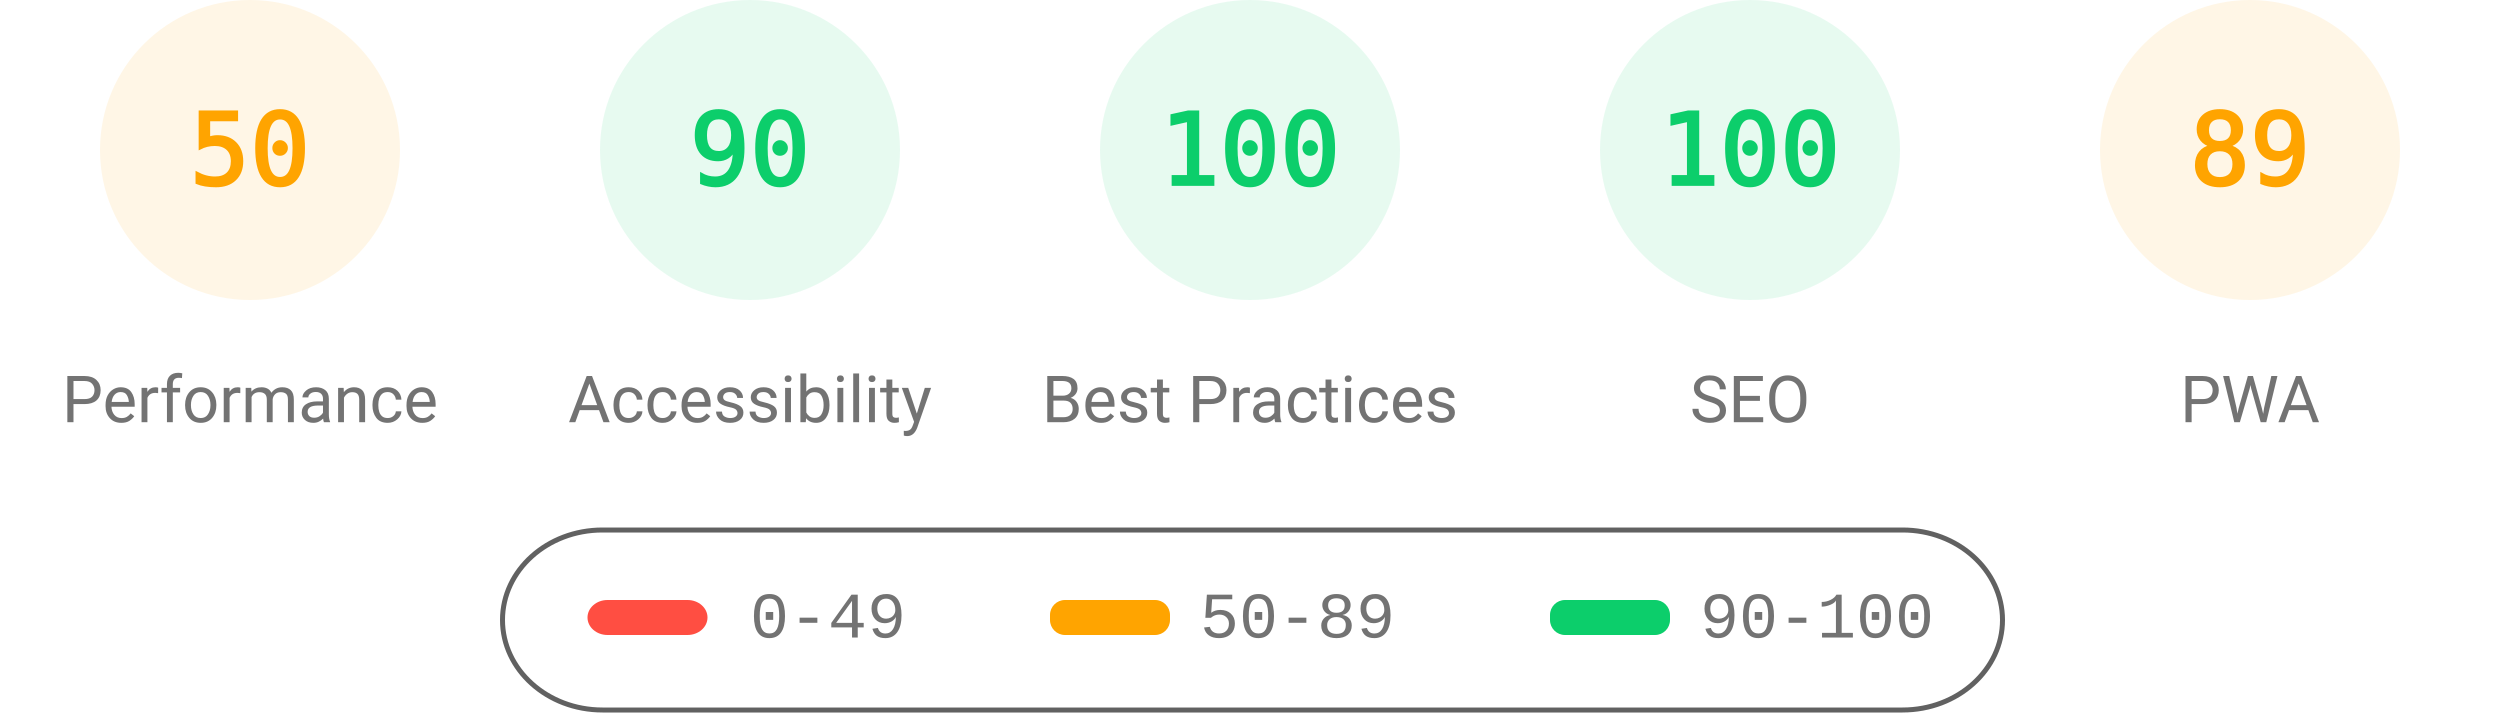
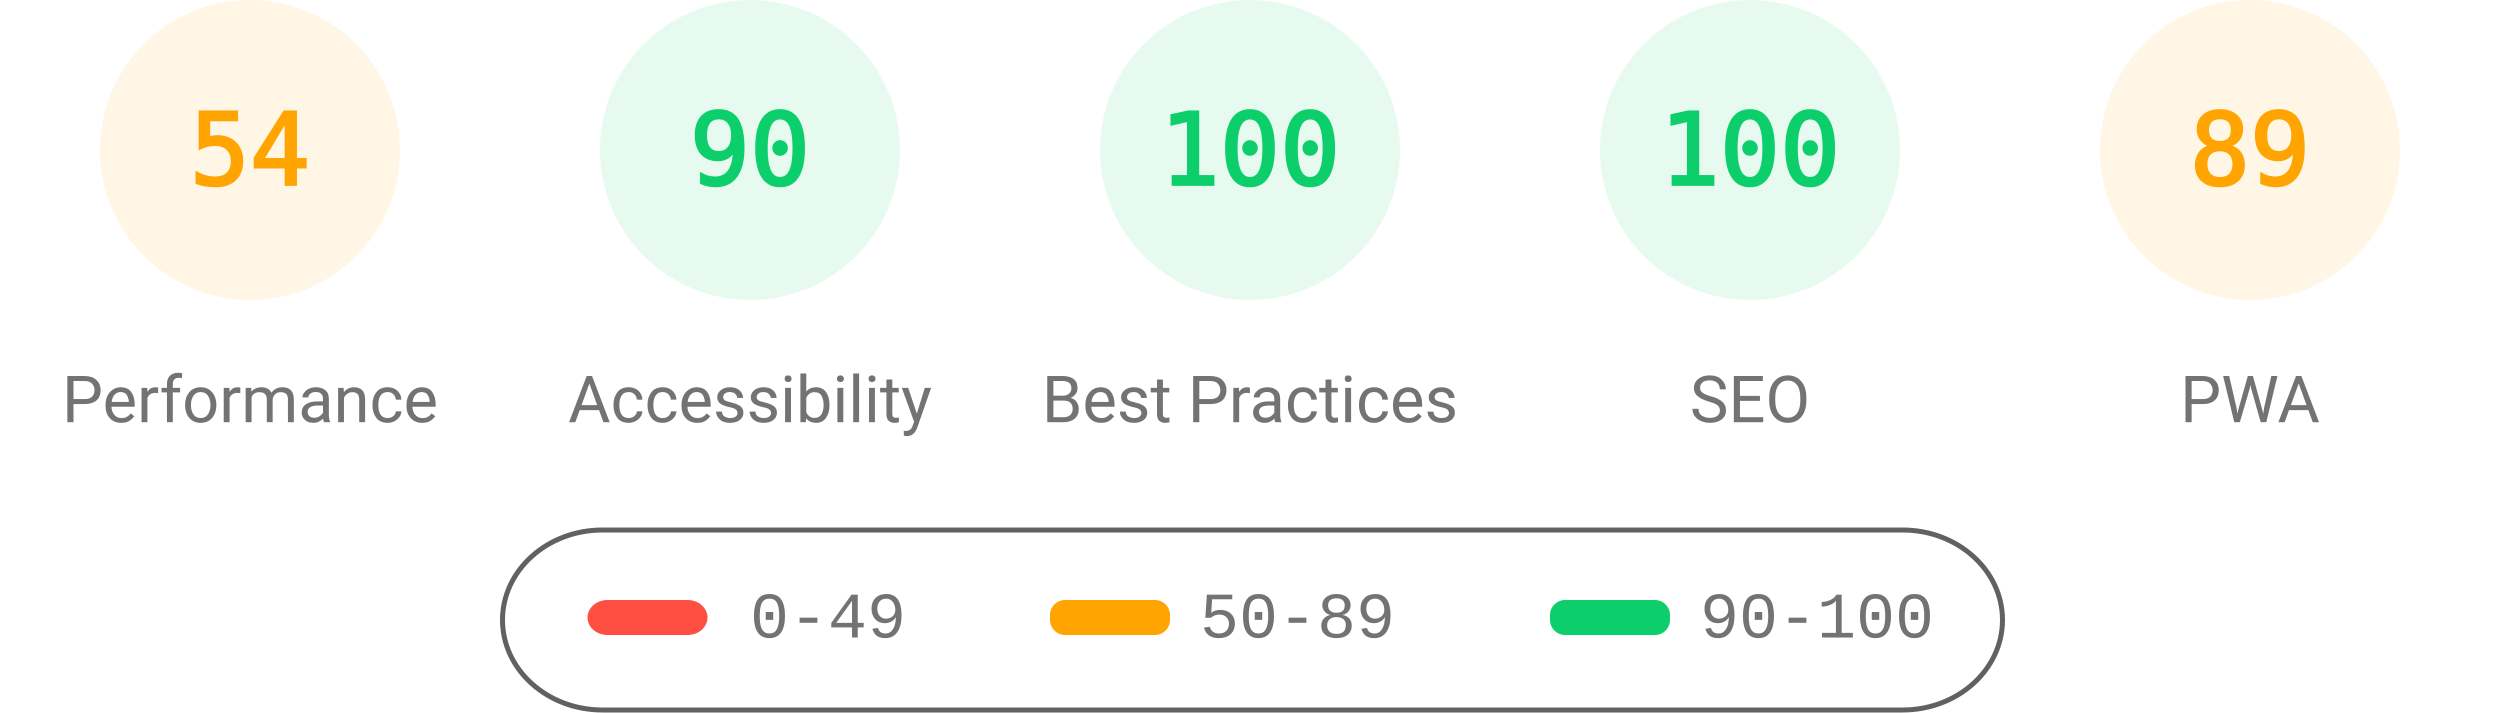
<svg xmlns="http://www.w3.org/2000/svg" fill="none" width="1000" height="285">
  <style>.gauge-base{opacity:.1}.gauge-arc{fill:none;animation-delay:250ms;stroke-linecap:round;transform:rotate(-90deg);transform-origin:100px 60px;animation:load-gauge 1s ease forwards}.guage-text{font-size:40px;font-family:monospace;text-align:center}.guage-red{color:#ff4e42;fill:#ff4e42;stroke:#ff4e42}.guage-orange{color:#ffa400;fill:#ffa400;stroke:#ffa400}.guage-green{color:#0cce6b;fill:#0cce6b;stroke:#0cce6b}.guage-undefined{color:#5c5c5c;fill:#5c5c5c;stroke:#5c5c5c}.guage-title{color:#737373;fill:#737373;stroke:none;font-size:26px;line-height:26px;font-family:Roboto,Halvetica,Arial,sans-serif}@keyframes load-gauge{from{stroke-dasharray:0 352.858}}</style>
  <svg class="guage-div guage-perf guage-orange" viewBox="0 0 200 200" width="200" height="200">
    <circle class="gauge-base" r="56" cx="100" cy="60" stroke-width="8" />
-     <circle class="gauge-arc guage-arc-1" r="56" cx="100" cy="60" stroke-width="8" style="stroke-dasharray:175.929,351.858" />
-     <text class="guage-text" x="100" y="60" alignment-baseline="central" dominant-baseline="central" text-anchor="middle">50</text>
+     <circle class="gauge-arc guage-arc-1" r="56" cx="100" cy="60" stroke-width="8" style="stroke-dasharray:190.003,351.858" />
+     <text class="guage-text" x="100" y="60" alignment-baseline="central" dominant-baseline="central" text-anchor="middle">54</text>
    <text class="guage-title" x="100" y="160" alignment-baseline="central" dominant-baseline="central" text-anchor="middle">Performance</text>
  </svg>
  <svg class="guage-div guage-acc guage-green" viewBox="0 0 200 200" width="200" height="200" x="200">
    <circle class="gauge-base" r="56" cx="100" cy="60" stroke-width="8" />
    <circle class="gauge-arc guage-arc-2" r="56" cx="100" cy="60" stroke-width="8" style="stroke-dasharray:316.672,351.858" />
    <text class="guage-text" x="100" y="60" alignment-baseline="central" dominant-baseline="central" text-anchor="middle">90</text>
    <text class="guage-title" x="100" y="160" alignment-baseline="central" dominant-baseline="central" text-anchor="middle">Accessibility</text>
  </svg>
  <svg class="guage-div guage-best guage-green" viewBox="0 0 200 200" width="200" height="200" x="400">
    <circle class="gauge-base" r="56" cx="100" cy="60" stroke-width="8" />
    <circle class="gauge-arc guage-arc-3" r="56" cx="100" cy="60" stroke-width="8" style="stroke-dasharray:351.858,351.858" />
    <text class="guage-text" x="100" y="60" alignment-baseline="central" dominant-baseline="central" text-anchor="middle">100</text>
    <text class="guage-title" x="100" y="160" alignment-baseline="central" dominant-baseline="central" text-anchor="middle">Best Practices</text>
  </svg>
  <svg class="guage-div guage-seo guage-green" viewBox="0 0 200 200" width="200" height="200" x="600">
    <circle class="gauge-base" r="56" cx="100" cy="60" stroke-width="8" />
    <circle class="gauge-arc guage-arc-4" r="56" cx="100" cy="60" stroke-width="8" style="stroke-dasharray:351.858,351.858" />
    <text class="guage-text" x="100" y="60" alignment-baseline="central" dominant-baseline="central" text-anchor="middle">100</text>
    <text class="guage-title" x="100" y="160" alignment-baseline="central" dominant-baseline="central" text-anchor="middle">SEO</text>
  </svg>
  <svg class="guage-div guage-pwa guage-orange" viewBox="0 0 200 200" width="200" height="200" x="800">
    <circle class="gauge-base" r="56" cx="100" cy="60" stroke-width="8" />
    <circle class="gauge-arc guage-arc-4" r="56" cx="100" cy="60" stroke-width="8" style="stroke-dasharray:313.154,351.858" />
    <text class="guage-text" x="100" y="60" alignment-baseline="central" dominant-baseline="central" text-anchor="middle">89</text>
    <text class="guage-title" x="100" y="160" alignment-baseline="central" dominant-baseline="central" text-anchor="middle">PWA</text>
  </svg>
  <svg width="604" height="76" x="200" y="210">
    <path fill="none" id="canvas_background" d="M-1-1h604v80H-1z" />
    <rect fill-opacity="0" stroke="#616161" stroke-width="2" rx="40" id="svg_2" height="72" width="600" y="2" x="1" fill="#000" />
    <rect stroke="#000" rx="8" id="svg_3" height="14" width="48" y="30" x="35" stroke-opacity="null" stroke-width="0" fill="#ff4e42" />
    <rect stroke="#000" rx="6" id="svg_4" height="14" width="48" y="30" x="220" stroke-opacity="null" stroke-width="0" fill="#ffa400" />
    <rect stroke="#000" rx="6" id="svg_5" height="14" width="48" y="30" x="420" stroke-opacity="null" stroke-width="0" fill="#0cce6b" />
    <text xml:space="preserve" text-anchor="start" font-family="'Courier New', Courier, monospace" font-size="26" id="svg_6" y="45" x="100" stroke-opacity="null" stroke-width="0" stroke="#000" fill="#737373">0-49</text>
    <text xml:space="preserve" text-anchor="start" font-family="'Courier New', Courier, monospace" font-size="26" id="svg_7" y="45" x="280" stroke-opacity="null" stroke-width="0" stroke="#000" fill="#737373">50-89</text>
    <text xml:space="preserve" text-anchor="start" font-family="'Courier New', Courier, monospace" font-size="26" id="svg_8" y="45" x="480" stroke-opacity="null" stroke-width="0" stroke="#000" fill="#737373">90-100</text>
  </svg>
</svg>
